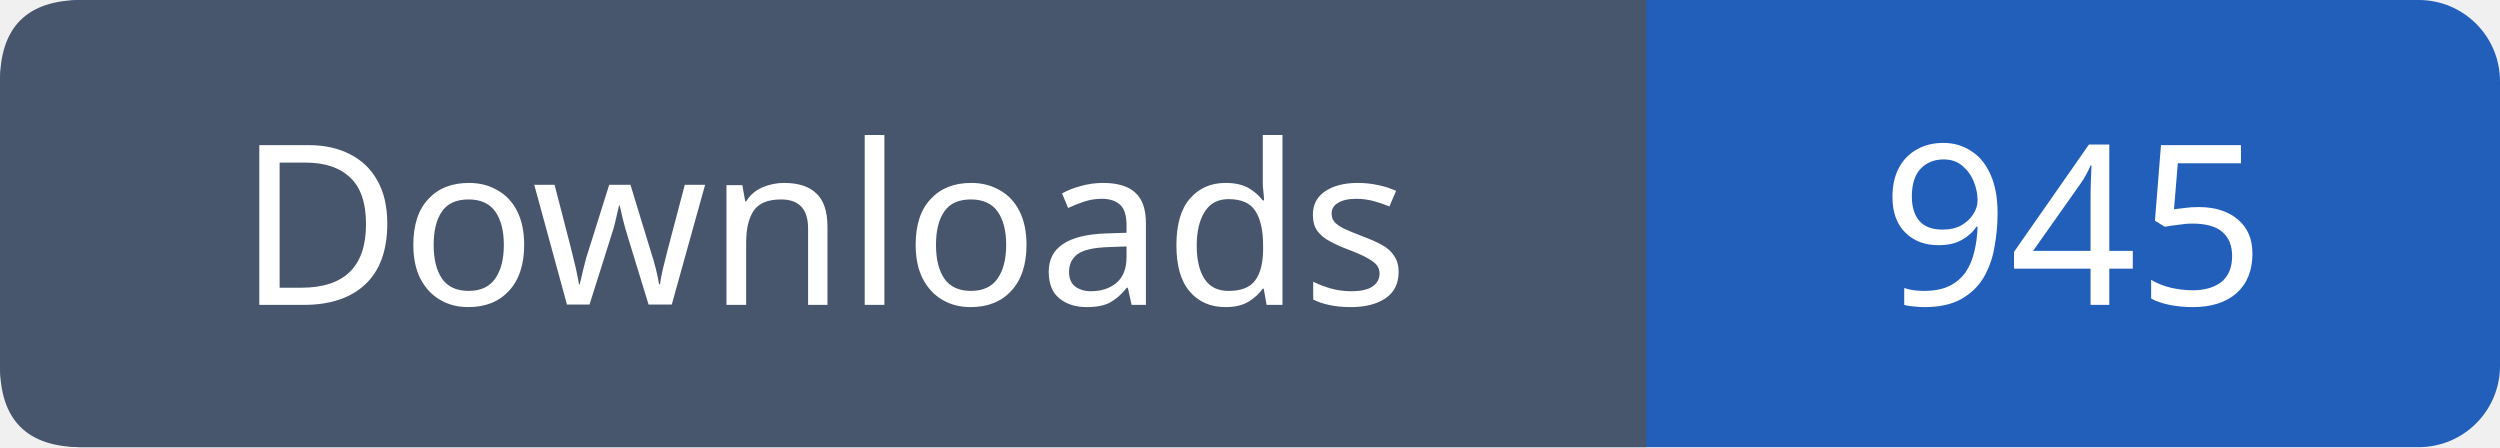
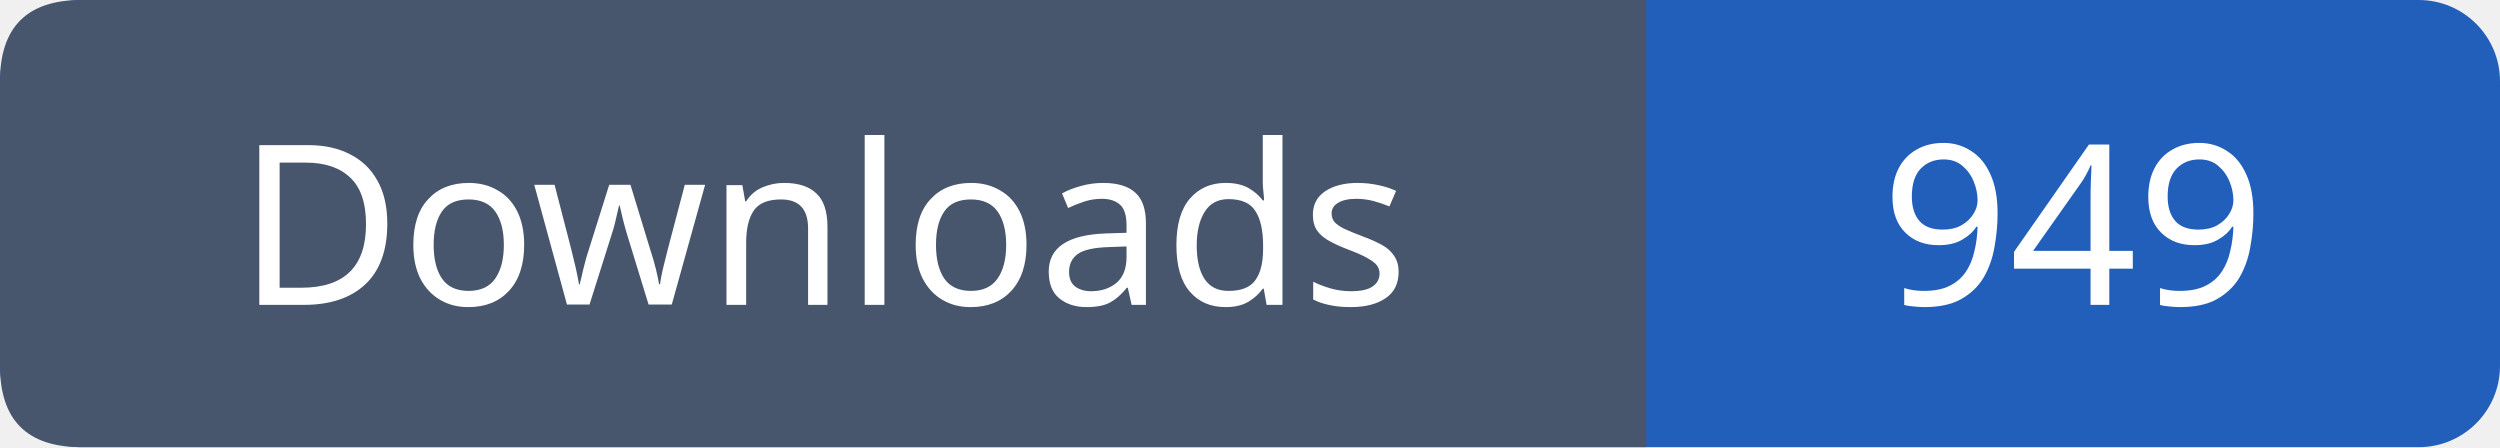
- <svg xmlns="http://www.w3.org/2000/svg" width="123" height="22" viewBox="0 0 123 22" role="img" aria-label="Downloads: 945">
+ <svg xmlns="http://www.w3.org/2000/svg" width="123" height="22" viewBox="0 0 123 22" role="img" aria-label="Downloads: 949">
  <rect width="123" height="22" rx="4" fill="#215fbb" />
  <path fill="#47566c" d="M4 0h77v22H4q-4 0-4-4V4q0-4 4-4" />
  <g font-family="Verdana,sans-serif" font-size="11" fill="white" text-anchor="middle">
    <text x="40.5" y="15">Downloads</text>
-     <text x="102.0" y="15">945</text>
+     <text x="102.0" y="15">949</text>
  </g>
</svg>
